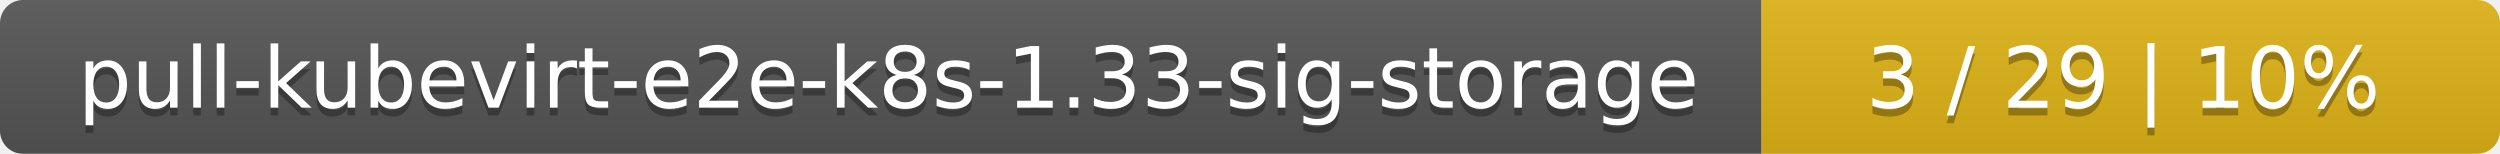
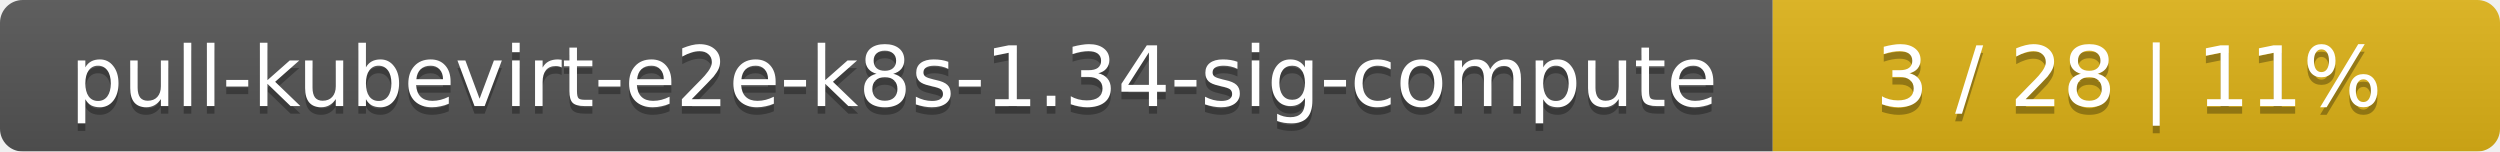
- <svg xmlns="http://www.w3.org/2000/svg" width="325" height="20">
+ <svg xmlns="http://www.w3.org/2000/svg" width="330" height="20">
  <linearGradient id="smooth" x2="0" y2="100%">
    <stop offset="0" stop-color="#bbb" stop-opacity=".1" />
    <stop offset="1" stop-opacity=".1" />
  </linearGradient>
  <mask id="round">
-     <rect width="325" height="20" rx="3" fill="#fff" />
+     <rect width="330" height="20" rx="3" fill="#fff" />
  </mask>
  <g mask="url(#round)">
-     <rect width="229" height="20" fill="#555" />
-     <rect x="229" width="96" height="20" fill="#dfb317" />
-     <rect width="325" height="20" fill="url(#smooth)" />
+     <rect width="234" height="20" fill="#555" />
+     <rect x="234" width="96" height="20" fill="#dfb317" />
+     <rect width="330" height="20" fill="url(#smooth)" />
  </g>
  <g fill="#fff" text-anchor="middle" font-family="DejaVu Sans,Verdana,Geneva,sans-serif" font-size="11">
-     <text x="115.5" y="15" fill="#010101" fill-opacity=".3">pull-kubevirt-e2e-k8s-1.33-sig-storage</text>
-     <text x="115.5" y="14">pull-kubevirt-e2e-k8s-1.33-sig-storage</text>
-     <text x="276" y="15" fill="#010101" fill-opacity=".3">3 / 29    |    10%</text>
-     <text x="276" y="14">3 / 29    |    10%</text>
+     <text x="118" y="15" fill="#010101" fill-opacity=".3">pull-kubevirt-e2e-k8s-1.34-sig-compute</text>
+     <text x="118" y="14">pull-kubevirt-e2e-k8s-1.34-sig-compute</text>
+     <text x="281" y="15" fill="#010101" fill-opacity=".3">3 / 28    |    11%</text>
+     <text x="281" y="14">3 / 28    |    11%</text>
  </g>
</svg>
